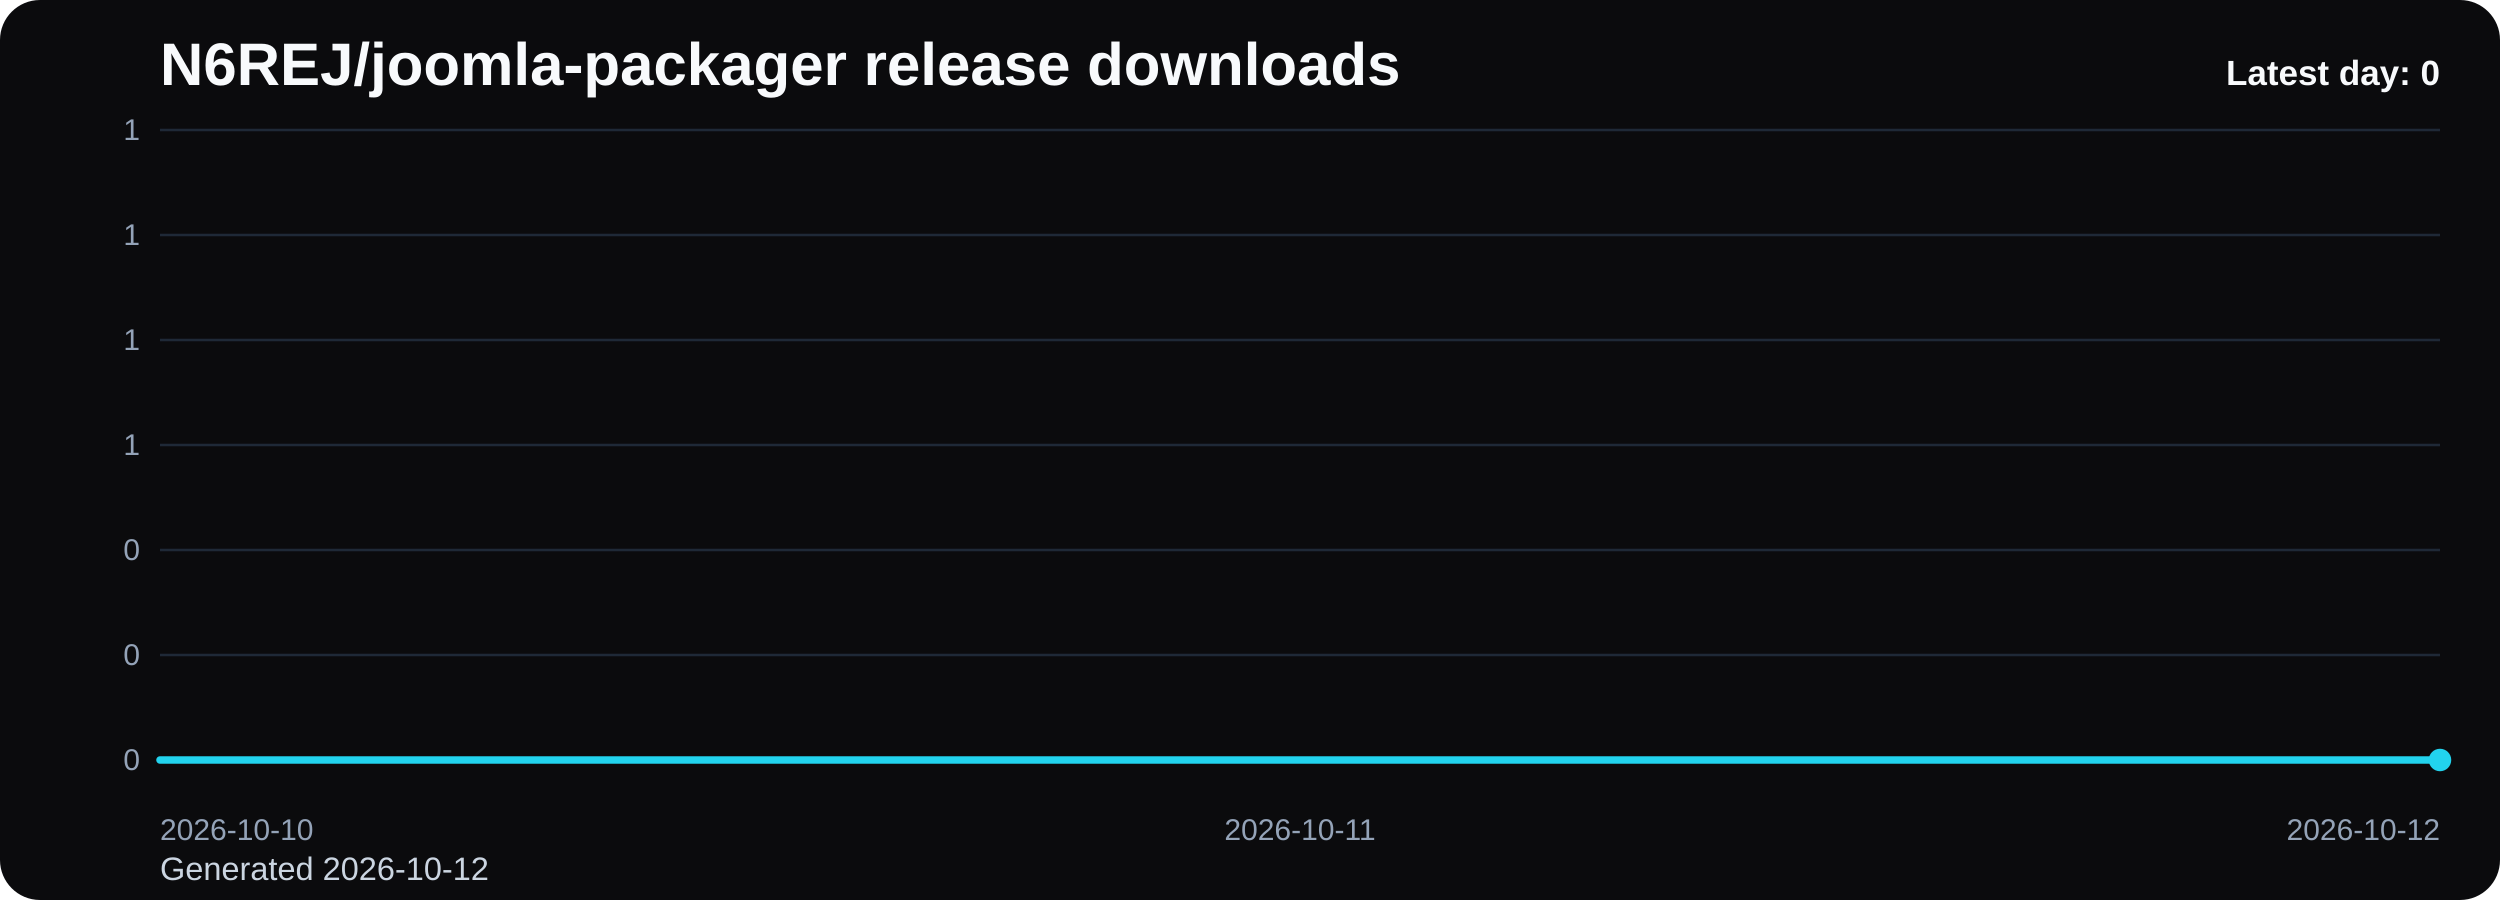
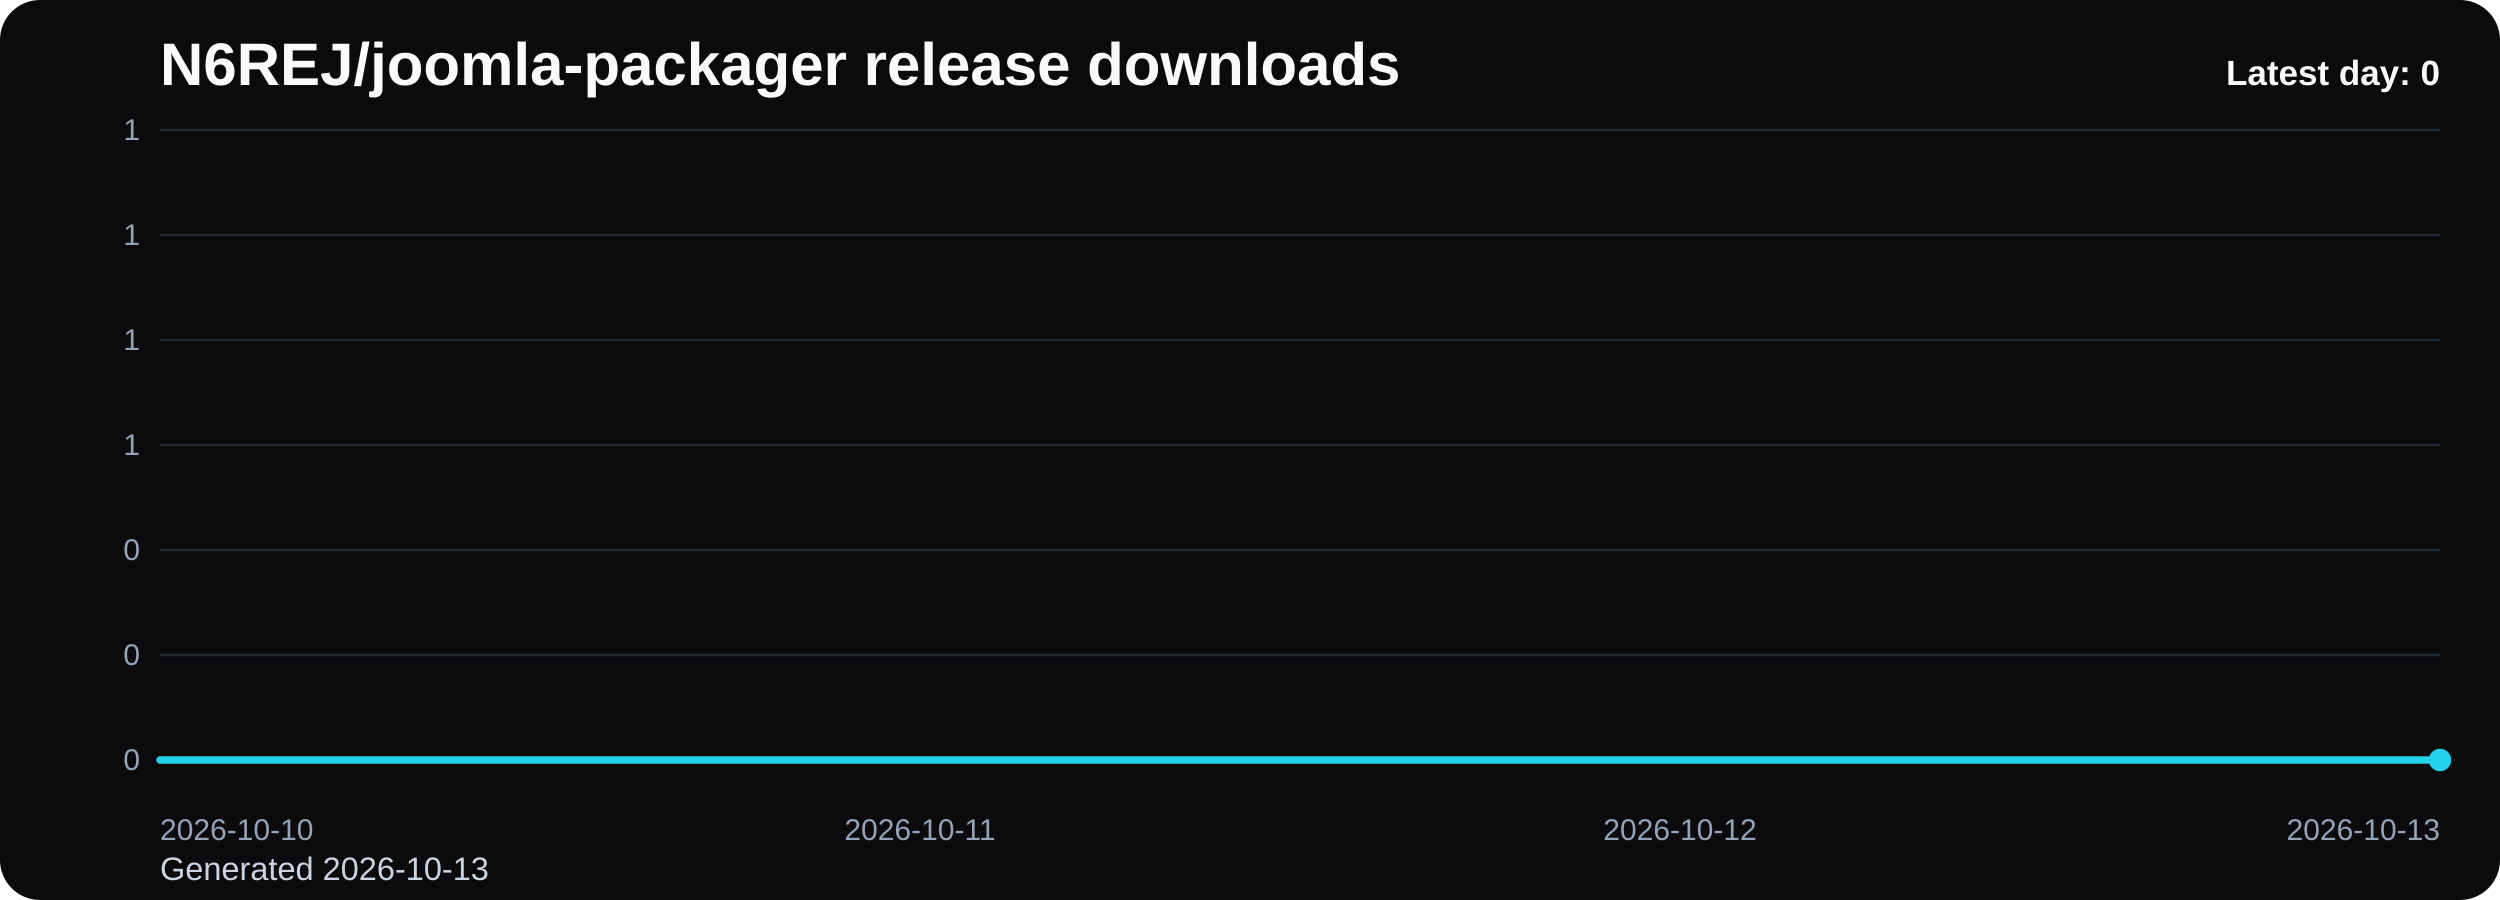
<svg xmlns="http://www.w3.org/2000/svg" viewBox="0 0 1000 360" role="img" aria-label="N6REJ/joomla-packager release downloads chart">
  <defs>
    <linearGradient id="fill-daily-black" x1="0" y1="0" x2="0" y2="1">
      <stop offset="0%" stop-color="#22d3ee" stop-opacity="0.32" />
      <stop offset="100%" stop-color="#22d3ee" stop-opacity="0.05" />
    </linearGradient>
    <style>
      .bg { fill: #0b0b0d; }
      .title { font: 700 24px Arial, sans-serif; fill: #f8fafc; }
      .sub { font: 400 13px Arial, sans-serif; fill: #cbd5e1; }
      .grid { stroke: #1f2937; stroke-width: 1; }
      .axis { font: 400 12px Arial, sans-serif; fill: #94a3b8; }
      .line { fill: none; stroke: #22d3ee; stroke-width: 3; stroke-linecap: round; stroke-linejoin: round; }
      .dot { fill: #22d3ee; }
      .value { font: 600 11px Arial, sans-serif; fill: #cbd5e1; }
      .latest { font: 700 14px Arial, sans-serif; fill: #f8fafc; }
    </style>
  </defs>
  <rect class="bg" x="0" y="0" width="1000" height="360" rx="16" />
  <text class="title" x="64" y="34">N6REJ/joomla-packager release downloads</text>
-   <text class="sub" x="64" y="352">Generated 2026-10-12</text>
+   <text class="sub" x="64" y="352">Generated 2026-10-13</text>
  <line x1="64" y1="52.00" x2="976" y2="52.00" class="grid" />
  <text x="56" y="56.00" text-anchor="end" class="axis">1</text>
  <line x1="64" y1="94.00" x2="976" y2="94.00" class="grid" />
  <text x="56" y="98.00" text-anchor="end" class="axis">1</text>
  <line x1="64" y1="136.00" x2="976" y2="136.00" class="grid" />
  <text x="56" y="140.00" text-anchor="end" class="axis">1</text>
  <line x1="64" y1="178.00" x2="976" y2="178.00" class="grid" />
  <text x="56" y="182.00" text-anchor="end" class="axis">1</text>
  <line x1="64" y1="220.00" x2="976" y2="220.00" class="grid" />
  <text x="56" y="224.00" text-anchor="end" class="axis">0</text>
  <line x1="64" y1="262.00" x2="976" y2="262.00" class="grid" />
  <text x="56" y="266.00" text-anchor="end" class="axis">0</text>
  <line x1="64" y1="304.00" x2="976" y2="304.00" class="grid" />
  <text x="56" y="308.00" text-anchor="end" class="axis">0</text>
-   <path d="M 64.00 304 L 64.00 304.00 L 520.00 304.00 L 976.00 304.00 L 976.00 304 Z" fill="url(#fill-daily-black)" />
-   <polyline class="line" points="64.00,304.00 520.00,304.00 976.00,304.00" />
+   <path d="M 64.00 304 L 64.00 304.00 L 368.00 304.00 L 672.00 304.00 L 976.00 304.00 L 976.00 304 Z" fill="url(#fill-daily-black)" />
+   <polyline class="line" points="64.00,304.00 368.00,304.00 672.00,304.00 976.00,304.00" />
  <circle class="dot" cx="976.00" cy="304.00" r="4.5" />
  <text class="axis" x="64.00" y="336" text-anchor="start">2026-10-10</text>
-   <text class="axis" x="520.00" y="336" text-anchor="middle">2026-10-11</text>
-   <text class="axis" x="976.00" y="336" text-anchor="end">2026-10-12</text>
+   <text class="axis" x="368.00" y="336" text-anchor="middle">2026-10-11</text>
+   <text class="axis" x="672.00" y="336" text-anchor="middle">2026-10-12</text>
+   <text class="axis" x="976.00" y="336" text-anchor="end">2026-10-13</text>
  <text class="latest" x="976" y="34" text-anchor="end">Latest day: 0</text>
</svg>
